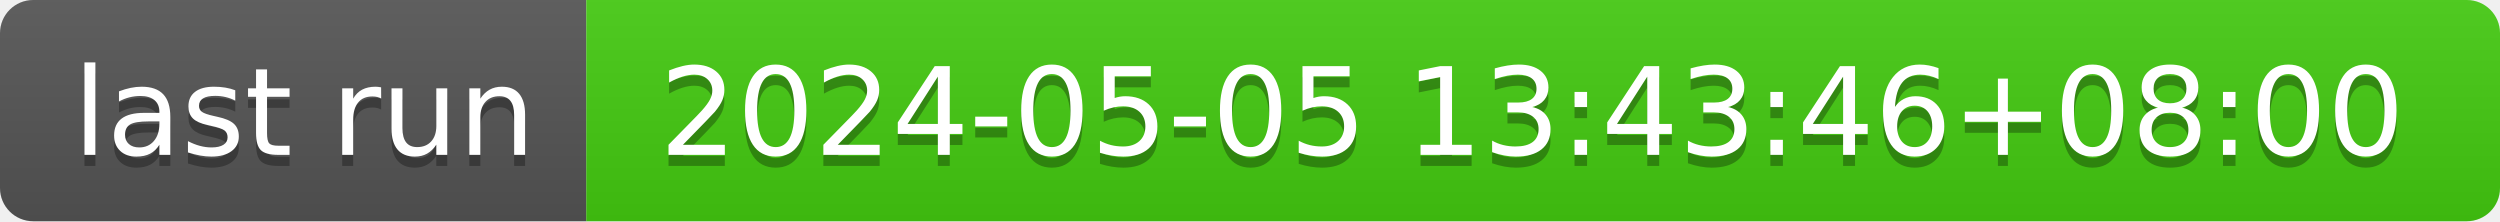
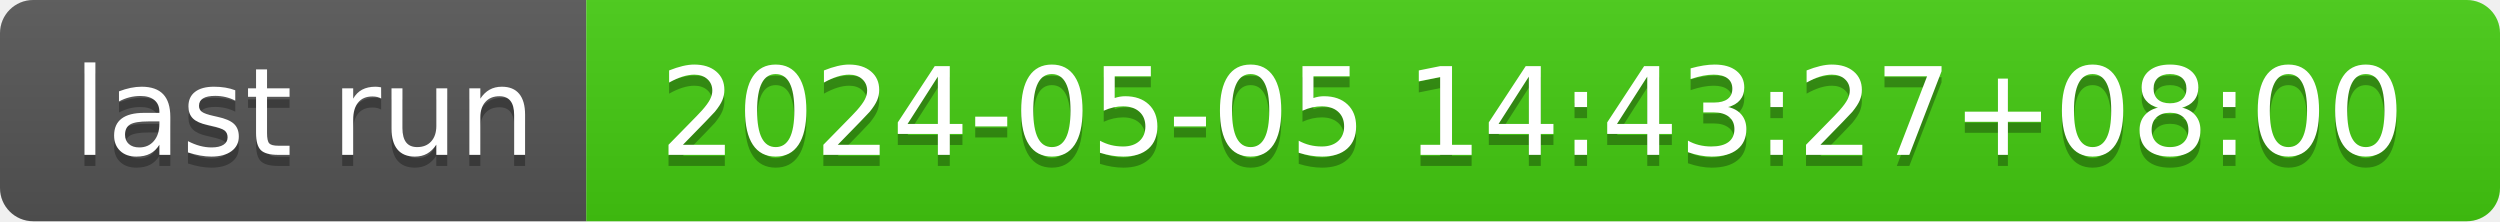
- <svg xmlns="http://www.w3.org/2000/svg" width="226" height="20" role="img" aria-label="last run: 2024-05-05 13:43:46+08:00">
+ <svg xmlns="http://www.w3.org/2000/svg" width="226" height="20" role="img" aria-label="last run: 2024-05-05 14:43:27+08:00">
  <linearGradient id="s" x2="0" y2="100%">
    <stop offset="0" stop-color="#bbb" stop-opacity=".1" />
    <stop offset="1" stop-opacity=".1" />
  </linearGradient>
  <clipPath id="r">
    <rect width="226" height="20" rx="3" fill="#fff" />
  </clipPath>
  <g clip-path="url(#r)">
    <rect width="53" height="20" fill="#555" />
    <rect x="53" width="173" height="20" fill="#4c1" />
    <rect width="226" height="20" fill="url(#s)" />
  </g>
  <g fill="#fff" text-anchor="middle" font-family="Verdana,Geneva,DejaVu Sans,sans-serif" text-rendering="geometricPrecision" font-size="110">
    <text aria-hidden="true" x="275" y="150" fill="#010101" fill-opacity=".3" transform="scale(.1)" textLength="430">last run</text>
    <text x="275" y="140" transform="scale(.1)" fill="#fff" textLength="430">last run</text>
-     <text aria-hidden="true" x="1385" y="150" fill="#010101" fill-opacity=".3" transform="scale(.1)" textLength="1630">2024-05-05 13:43:46+08:00</text>
-     <text x="1385" y="140" transform="scale(.1)" fill="#fff" textLength="1630">2024-05-05 13:43:46+08:00</text>
+     <text aria-hidden="true" x="1385" y="150" fill="#010101" fill-opacity=".3" transform="scale(.1)" textLength="1630">2024-05-05 14:43:27+08:00</text>
+     <text x="1385" y="140" transform="scale(.1)" fill="#fff" textLength="1630">2024-05-05 14:43:27+08:00</text>
  </g>
</svg>
